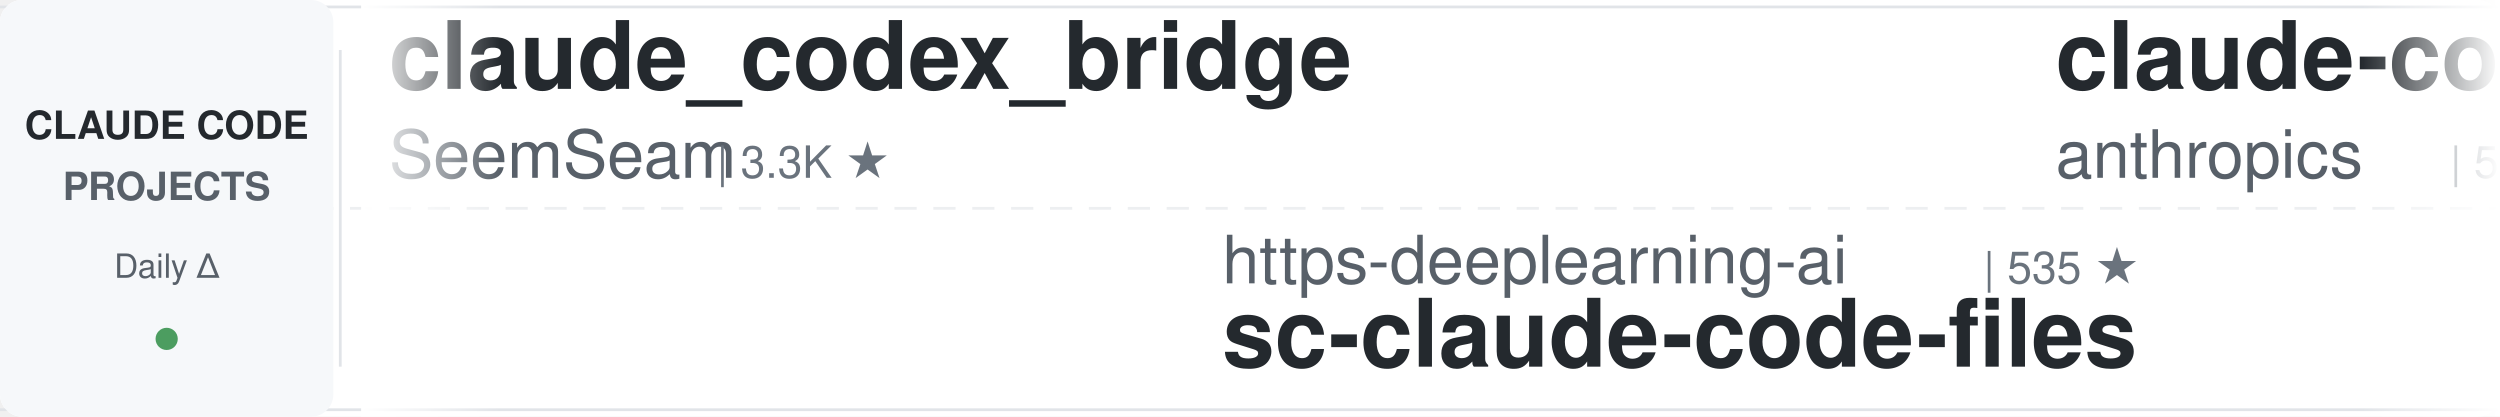
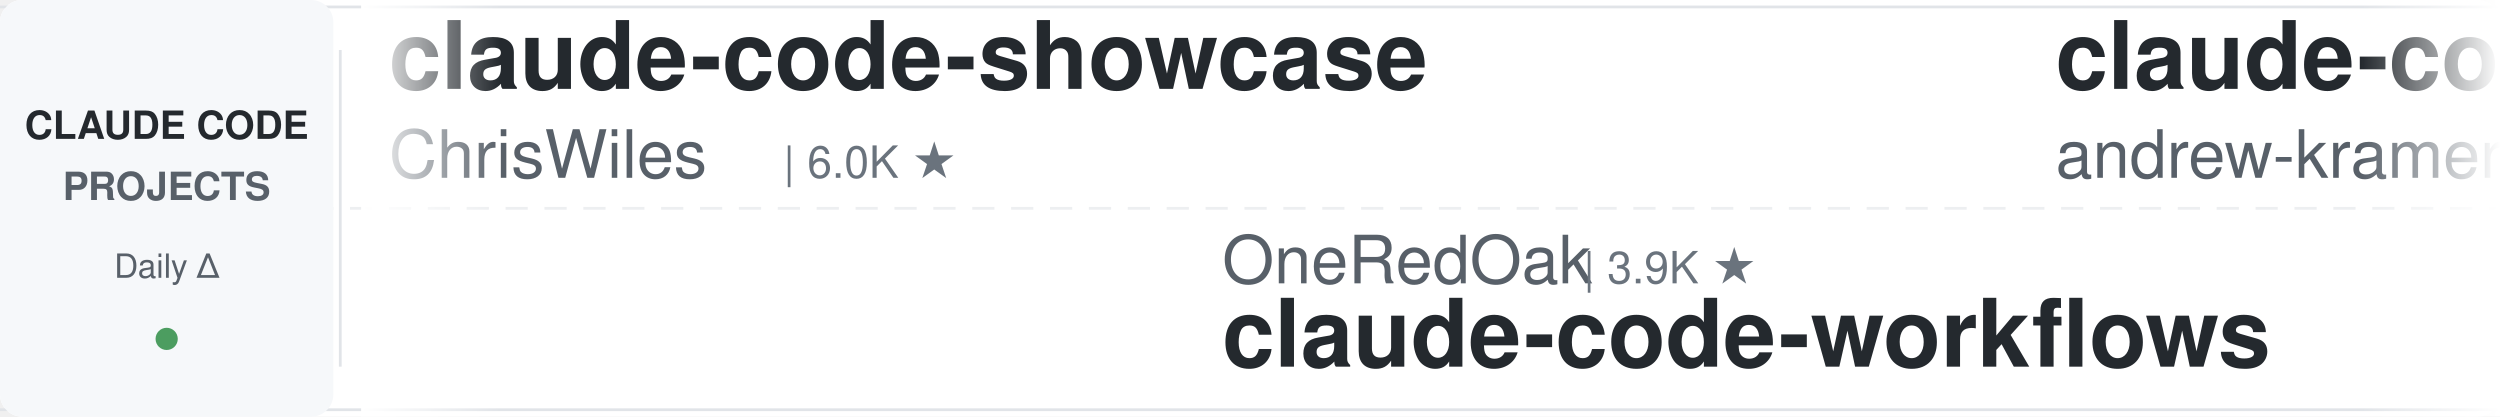
<svg xmlns="http://www.w3.org/2000/svg" width="900" height="150">
  <defs>
    <linearGradient id="leftFade" x1="0%" y1="0%" x2="100%" y2="0%">
      <stop offset="0%" style="stop-color:#ffffff;stop-opacity:1" />
      <stop offset="100%" style="stop-color:#ffffff;stop-opacity:0" />
    </linearGradient>
    <linearGradient id="rightFade" x1="0%" y1="0%" x2="100%" y2="0%">
      <stop offset="0%" style="stop-color:#ffffff;stop-opacity:0" />
      <stop offset="100%" style="stop-color:#ffffff;stop-opacity:1" />
    </linearGradient>
  </defs>
  <rect width="900" height="150" fill="#ffffff" rx="8" />
  <rect x="0" y="2" width="900" height="1" fill="#e1e4e8" />
  <rect x="0" y="147" width="900" height="1" fill="#e1e4e8" />
  <line x1="0" y1="75" x2="900" y2="75" stroke="#e1e4e8" stroke-width="1" stroke-dasharray="8 6" opacity="0.6" />
  <rect x="0" y="0" width="120" height="150" fill="#f6f8fa" rx="8" />
  <text x="60" y="50" font-family="-apple-system, BlinkMacSystemFont, 'Segoe UI', Helvetica, Arial, sans-serif" font-size="14" font-weight="600" fill="#24292e" text-anchor="middle">CLAUDE CODE</text>
  <text x="60" y="72" font-family="-apple-system, BlinkMacSystemFont, 'Segoe UI', Helvetica, Arial, sans-serif" font-size="14" font-weight="600" fill="#586069" text-anchor="middle">PROJECTS</text>
  <text x="60" y="100" font-family="-apple-system, BlinkMacSystemFont, 'Segoe UI', Helvetica, Arial, sans-serif" font-size="12" font-weight="500" fill="#586069" text-anchor="middle">Daily Δ</text>
  <circle cx="60" cy="122" r="4" fill="#22863a" opacity="0.8" />
  <rect x="122" y="18" width="1" height="114" fill="#e1e4e8" />
  <clipPath id="tickerClip">
    <rect x="130" y="0" width="770" height="150" />
  </clipPath>
  <g clip-path="url(#tickerClip)">
    <g id="tickerItems">
      <animateTransform attributeName="transform" attributeType="XML" type="translate" from="0 0" to="-3000 0" dur="54s" repeatCount="indefinite" />
      <g transform="translate(0, 0)">
-         <text x="140" y="32" font-family="-apple-system, BlinkMacSystemFont, 'Segoe UI', Helvetica, Arial, sans-serif" font-size="34" font-weight="600" fill="#24292e">claude_codex_bridge</text>
-         <text x="140" y="64" font-family="-apple-system, BlinkMacSystemFont, 'Segoe UI', Helvetica, Arial, sans-serif" font-size="24" font-weight="400" fill="#586069">SeemSeam</text>
-         <text x="258" y="64" font-family="-apple-system, BlinkMacSystemFont, 'Segoe UI', Helvetica, Arial, sans-serif" font-size="16" font-weight="500" fill="#6a737d">| 3.3K ★</text>
+         <text x="140" y="32" font-family="-apple-system, BlinkMacSystemFont, 'Segoe UI', Helvetica, Arial, sans-serif" font-size="34" font-weight="600" fill="#24292e">claude-code-showcase</text>
+         <text x="140" y="64" font-family="-apple-system, BlinkMacSystemFont, 'Segoe UI', Helvetica, Arial, sans-serif" font-size="24" font-weight="400" fill="#586069">ChrisWiles</text>
+         <text x="282" y="64" font-family="-apple-system, BlinkMacSystemFont, 'Segoe UI', Helvetica, Arial, sans-serif" font-size="16" font-weight="500" fill="#6a737d">| 6.0K ★</text>
      </g>
      <g transform="translate(300, 0)">
-         <text x="140" y="102" font-family="-apple-system, BlinkMacSystemFont, 'Segoe UI', Helvetica, Arial, sans-serif" font-size="24" font-weight="400" fill="#586069">https-deeplearning-ai</text>
-         <text x="414" y="102" font-family="-apple-system, BlinkMacSystemFont, 'Segoe UI', Helvetica, Arial, sans-serif" font-size="16" font-weight="500" fill="#6a737d">| 535 ★</text>
-         <text x="140" y="132" font-family="-apple-system, BlinkMacSystemFont, 'Segoe UI', Helvetica, Arial, sans-serif" font-size="34" font-weight="600" fill="#24292e">sc-claude-code-files</text>
+         <text x="140" y="102" font-family="-apple-system, BlinkMacSystemFont, 'Segoe UI', Helvetica, Arial, sans-serif" font-size="24" font-weight="400" fill="#586069">OneRedOak</text>
+         <text x="270" y="102" font-family="-apple-system, BlinkMacSystemFont, 'Segoe UI', Helvetica, Arial, sans-serif" font-size="16" font-weight="500" fill="#6a737d">| 3.9K ★</text>
+         <text x="140" y="132" font-family="-apple-system, BlinkMacSystemFont, 'Segoe UI', Helvetica, Arial, sans-serif" font-size="34" font-weight="600" fill="#24292e">claude-code-workflows</text>
      </g>
      <g transform="translate(600, 0)">
+         <text x="140" y="32" font-family="-apple-system, BlinkMacSystemFont, 'Segoe UI', Helvetica, Arial, sans-serif" font-size="34" font-weight="600" fill="#24292e">claude-code-source-build</text>
+         <text x="140" y="64" font-family="-apple-system, BlinkMacSystemFont, 'Segoe UI', Helvetica, Arial, sans-serif" font-size="24" font-weight="400" fill="#586069">andrew-kramer-inno</text>
+         <text x="378" y="64" font-family="-apple-system, BlinkMacSystemFont, 'Segoe UI', Helvetica, Arial, sans-serif" font-size="16" font-weight="500" fill="#6a737d">| 595 ★</text>
+       </g>
+       <g transform="translate(900, 0)">
+         <text x="140" y="102" font-family="-apple-system, BlinkMacSystemFont, 'Segoe UI', Helvetica, Arial, sans-serif" font-size="24" font-weight="400" fill="#586069">Yuyz0112</text>
+         <text x="258" y="102" font-family="-apple-system, BlinkMacSystemFont, 'Segoe UI', Helvetica, Arial, sans-serif" font-size="16" font-weight="500" fill="#6a737d">| 2.4K ★</text>
+         <text x="140" y="132" font-family="-apple-system, BlinkMacSystemFont, 'Segoe UI', Helvetica, Arial, sans-serif" font-size="34" font-weight="600" fill="#24292e">claude-code-reverse</text>
+       </g>
+       <g transform="translate(1200, 0)">
+         <text x="140" y="32" font-family="-apple-system, BlinkMacSystemFont, 'Segoe UI', Helvetica, Arial, sans-serif" font-size="34" font-weight="600" fill="#24292e">sc-claude-code-files</text>
+         <text x="140" y="64" font-family="-apple-system, BlinkMacSystemFont, 'Segoe UI', Helvetica, Arial, sans-serif" font-size="24" font-weight="400" fill="#586069">https-deeplearning-ai</text>
+         <text x="414" y="64" font-family="-apple-system, BlinkMacSystemFont, 'Segoe UI', Helvetica, Arial, sans-serif" font-size="16" font-weight="500" fill="#6a737d">| 535 ★</text>
+       </g>
+       <g transform="translate(1500, 0)">
+         <text x="140" y="102" font-family="-apple-system, BlinkMacSystemFont, 'Segoe UI', Helvetica, Arial, sans-serif" font-size="24" font-weight="400" fill="#586069">Windy3f3f3f3f</text>
+         <text x="318" y="102" font-family="-apple-system, BlinkMacSystemFont, 'Segoe UI', Helvetica, Arial, sans-serif" font-size="16" font-weight="500" fill="#6a737d">| 2.4K ★</text>
+         <text x="140" y="132" font-family="-apple-system, BlinkMacSystemFont, 'Segoe UI', Helvetica, Arial, sans-serif" font-size="34" font-weight="600" fill="#24292e">claude-code-from-scratch</text>
+       </g>
+       <g transform="translate(1800, 0)">
+         <text x="140" y="32" font-family="-apple-system, BlinkMacSystemFont, 'Segoe UI', Helvetica, Arial, sans-serif" font-size="34" font-weight="600" fill="#24292e">claude-code-source</text>
+         <text x="140" y="64" font-family="-apple-system, BlinkMacSystemFont, 'Segoe UI', Helvetica, Arial, sans-serif" font-size="24" font-weight="400" fill="#586069">JrCx7scC</text>
+         <text x="258" y="64" font-family="-apple-system, BlinkMacSystemFont, 'Segoe UI', Helvetica, Arial, sans-serif" font-size="16" font-weight="500" fill="#6a737d">| 371 ★</text>
+       </g>
+       <g transform="translate(2100, 0)">
+         <text x="140" y="102" font-family="-apple-system, BlinkMacSystemFont, 'Segoe UI', Helvetica, Arial, sans-serif" font-size="24" font-weight="400" fill="#586069">ding113</text>
+         <text x="246" y="102" font-family="-apple-system, BlinkMacSystemFont, 'Segoe UI', Helvetica, Arial, sans-serif" font-size="16" font-weight="500" fill="#6a737d">| 3.3K ★</text>
+         <text x="140" y="132" font-family="-apple-system, BlinkMacSystemFont, 'Segoe UI', Helvetica, Arial, sans-serif" font-size="34" font-weight="600" fill="#24292e">claude-code-hub</text>
+       </g>
+       <g transform="translate(2400, 0)">
        <text x="140" y="32" font-family="-apple-system, BlinkMacSystemFont, 'Segoe UI', Helvetica, Arial, sans-serif" font-size="34" font-weight="600" fill="#24292e">claude-code-security-rev...</text>
        <text x="140" y="64" font-family="-apple-system, BlinkMacSystemFont, 'Segoe UI', Helvetica, Arial, sans-serif" font-size="24" font-weight="400" fill="#586069">anthropics</text>
        <text x="282" y="64" font-family="-apple-system, BlinkMacSystemFont, 'Segoe UI', Helvetica, Arial, sans-serif" font-size="16" font-weight="500" fill="#6a737d">| 5.6K ★</text>
      </g>
-       <g transform="translate(900, 0)">
-         <text x="140" y="102" font-family="-apple-system, BlinkMacSystemFont, 'Segoe UI', Helvetica, Arial, sans-serif" font-size="24" font-weight="400" fill="#586069">darcyegb</text>
-         <text x="258" y="102" font-family="-apple-system, BlinkMacSystemFont, 'Segoe UI', Helvetica, Arial, sans-serif" font-size="16" font-weight="500" fill="#6a737d">| 748 ★</text>
-         <text x="140" y="132" font-family="-apple-system, BlinkMacSystemFont, 'Segoe UI', Helvetica, Arial, sans-serif" font-size="34" font-weight="600" fill="#24292e">ClaudeCodeAgents</text>
-       </g>
-       <g transform="translate(1200, 0)">
-         <text x="140" y="32" font-family="-apple-system, BlinkMacSystemFont, 'Segoe UI', Helvetica, Arial, sans-serif" font-size="34" font-weight="600" fill="#24292e">claude-code-analysis</text>
-         <text x="140" y="64" font-family="-apple-system, BlinkMacSystemFont, 'Segoe UI', Helvetica, Arial, sans-serif" font-size="24" font-weight="400" fill="#586069">liuup</text>
-         <text x="222" y="64" font-family="-apple-system, BlinkMacSystemFont, 'Segoe UI', Helvetica, Arial, sans-serif" font-size="16" font-weight="500" fill="#6a737d">| 3.6K ★</text>
-       </g>
-       <g transform="translate(1500, 0)">
-         <text x="140" y="102" font-family="-apple-system, BlinkMacSystemFont, 'Segoe UI', Helvetica, Arial, sans-serif" font-size="24" font-weight="400" fill="#586069">anthropics</text>
-         <text x="282" y="102" font-family="-apple-system, BlinkMacSystemFont, 'Segoe UI', Helvetica, Arial, sans-serif" font-size="16" font-weight="500" fill="#6a737d">| 8.4K ★</text>
-         <text x="140" y="132" font-family="-apple-system, BlinkMacSystemFont, 'Segoe UI', Helvetica, Arial, sans-serif" font-size="34" font-weight="600" fill="#24292e">claude-code-action</text>
-       </g>
-       <g transform="translate(1800, 0)">
-         <text x="140" y="32" font-family="-apple-system, BlinkMacSystemFont, 'Segoe UI', Helvetica, Arial, sans-serif" font-size="34" font-weight="600" fill="#24292e">claude-code-local</text>
-         <text x="140" y="64" font-family="-apple-system, BlinkMacSystemFont, 'Segoe UI', Helvetica, Arial, sans-serif" font-size="24" font-weight="400" fill="#586069">nicedreamzapp</text>
-         <text x="318" y="64" font-family="-apple-system, BlinkMacSystemFont, 'Segoe UI', Helvetica, Arial, sans-serif" font-size="16" font-weight="500" fill="#6a737d">| 3.0K ★</text>
-       </g>
-       <g transform="translate(2100, 0)">
-         <text x="140" y="102" font-family="-apple-system, BlinkMacSystemFont, 'Segoe UI', Helvetica, Arial, sans-serif" font-size="24" font-weight="400" fill="#586069">VILA-Lab</text>
-         <text x="258" y="102" font-family="-apple-system, BlinkMacSystemFont, 'Segoe UI', Helvetica, Arial, sans-serif" font-size="16" font-weight="500" fill="#6a737d">| 2.0K ★</text>
-         <text x="140" y="132" font-family="-apple-system, BlinkMacSystemFont, 'Segoe UI', Helvetica, Arial, sans-serif" font-size="34" font-weight="600" fill="#24292e">Dive-into-Claude-Code</text>
-       </g>
-       <g transform="translate(2400, 0)">
-         <text x="140" y="32" font-family="-apple-system, BlinkMacSystemFont, 'Segoe UI', Helvetica, Arial, sans-serif" font-size="34" font-weight="600" fill="#24292e">claude-code-pm-course</text>
-         <text x="140" y="64" font-family="-apple-system, BlinkMacSystemFont, 'Segoe UI', Helvetica, Arial, sans-serif" font-size="24" font-weight="400" fill="#586069">carlvellotti</text>
-         <text x="306" y="64" font-family="-apple-system, BlinkMacSystemFont, 'Segoe UI', Helvetica, Arial, sans-serif" font-size="16" font-weight="500" fill="#6a737d">| 2.1K ★</text>
-       </g>
      <g transform="translate(2700, 0)">
-         <text x="140" y="102" font-family="-apple-system, BlinkMacSystemFont, 'Segoe UI', Helvetica, Arial, sans-serif" font-size="24" font-weight="400" fill="#586069">ponponon</text>
-         <text x="258" y="102" font-family="-apple-system, BlinkMacSystemFont, 'Segoe UI', Helvetica, Arial, sans-serif" font-size="16" font-weight="500" fill="#6a737d">| 2.3K ★</text>
-         <text x="140" y="132" font-family="-apple-system, BlinkMacSystemFont, 'Segoe UI', Helvetica, Arial, sans-serif" font-size="34" font-weight="600" fill="#24292e">claude_code_src</text>
+         <text x="140" y="102" font-family="-apple-system, BlinkMacSystemFont, 'Segoe UI', Helvetica, Arial, sans-serif" font-size="24" font-weight="400" fill="#586069">oboard</text>
+         <text x="234" y="102" font-family="-apple-system, BlinkMacSystemFont, 'Segoe UI', Helvetica, Arial, sans-serif" font-size="16" font-weight="500" fill="#6a737d">| 3.3K ★</text>
+         <text x="140" y="132" font-family="-apple-system, BlinkMacSystemFont, 'Segoe UI', Helvetica, Arial, sans-serif" font-size="34" font-weight="600" fill="#24292e">claude-code-rev</text>
      </g>
      <g transform="translate(3000, 0)">
-         <text x="140" y="32" font-family="-apple-system, BlinkMacSystemFont, 'Segoe UI', Helvetica, Arial, sans-serif" font-size="34" font-weight="600" fill="#24292e">claude_codex_bridge</text>
-         <text x="140" y="64" font-family="-apple-system, BlinkMacSystemFont, 'Segoe UI', Helvetica, Arial, sans-serif" font-size="24" font-weight="400" fill="#586069">SeemSeam</text>
-         <text x="258" y="64" font-family="-apple-system, BlinkMacSystemFont, 'Segoe UI', Helvetica, Arial, sans-serif" font-size="16" font-weight="500" fill="#6a737d">| 3.3K ★</text>
+         <text x="140" y="32" font-family="-apple-system, BlinkMacSystemFont, 'Segoe UI', Helvetica, Arial, sans-serif" font-size="34" font-weight="600" fill="#24292e">claude-code-showcase</text>
+         <text x="140" y="64" font-family="-apple-system, BlinkMacSystemFont, 'Segoe UI', Helvetica, Arial, sans-serif" font-size="24" font-weight="400" fill="#586069">ChrisWiles</text>
+         <text x="282" y="64" font-family="-apple-system, BlinkMacSystemFont, 'Segoe UI', Helvetica, Arial, sans-serif" font-size="16" font-weight="500" fill="#6a737d">| 6.0K ★</text>
      </g>
      <g transform="translate(3300, 0)">
-         <text x="140" y="102" font-family="-apple-system, BlinkMacSystemFont, 'Segoe UI', Helvetica, Arial, sans-serif" font-size="24" font-weight="400" fill="#586069">https-deeplearning-ai</text>
-         <text x="414" y="102" font-family="-apple-system, BlinkMacSystemFont, 'Segoe UI', Helvetica, Arial, sans-serif" font-size="16" font-weight="500" fill="#6a737d">| 535 ★</text>
-         <text x="140" y="132" font-family="-apple-system, BlinkMacSystemFont, 'Segoe UI', Helvetica, Arial, sans-serif" font-size="34" font-weight="600" fill="#24292e">sc-claude-code-files</text>
+         <text x="140" y="102" font-family="-apple-system, BlinkMacSystemFont, 'Segoe UI', Helvetica, Arial, sans-serif" font-size="24" font-weight="400" fill="#586069">OneRedOak</text>
+         <text x="270" y="102" font-family="-apple-system, BlinkMacSystemFont, 'Segoe UI', Helvetica, Arial, sans-serif" font-size="16" font-weight="500" fill="#6a737d">| 3.9K ★</text>
+         <text x="140" y="132" font-family="-apple-system, BlinkMacSystemFont, 'Segoe UI', Helvetica, Arial, sans-serif" font-size="34" font-weight="600" fill="#24292e">claude-code-workflows</text>
      </g>
      <g transform="translate(3600, 0)">
-         <text x="140" y="32" font-family="-apple-system, BlinkMacSystemFont, 'Segoe UI', Helvetica, Arial, sans-serif" font-size="34" font-weight="600" fill="#24292e">claude-code-security-rev...</text>
-         <text x="140" y="64" font-family="-apple-system, BlinkMacSystemFont, 'Segoe UI', Helvetica, Arial, sans-serif" font-size="24" font-weight="400" fill="#586069">anthropics</text>
-         <text x="282" y="64" font-family="-apple-system, BlinkMacSystemFont, 'Segoe UI', Helvetica, Arial, sans-serif" font-size="16" font-weight="500" fill="#6a737d">| 5.6K ★</text>
+         <text x="140" y="32" font-family="-apple-system, BlinkMacSystemFont, 'Segoe UI', Helvetica, Arial, sans-serif" font-size="34" font-weight="600" fill="#24292e">claude-code-source-build</text>
+         <text x="140" y="64" font-family="-apple-system, BlinkMacSystemFont, 'Segoe UI', Helvetica, Arial, sans-serif" font-size="24" font-weight="400" fill="#586069">andrew-kramer-inno</text>
+         <text x="378" y="64" font-family="-apple-system, BlinkMacSystemFont, 'Segoe UI', Helvetica, Arial, sans-serif" font-size="16" font-weight="500" fill="#6a737d">| 595 ★</text>
      </g>
      <g transform="translate(3900, 0)">
-         <text x="140" y="102" font-family="-apple-system, BlinkMacSystemFont, 'Segoe UI', Helvetica, Arial, sans-serif" font-size="24" font-weight="400" fill="#586069">darcyegb</text>
-         <text x="258" y="102" font-family="-apple-system, BlinkMacSystemFont, 'Segoe UI', Helvetica, Arial, sans-serif" font-size="16" font-weight="500" fill="#6a737d">| 748 ★</text>
-         <text x="140" y="132" font-family="-apple-system, BlinkMacSystemFont, 'Segoe UI', Helvetica, Arial, sans-serif" font-size="34" font-weight="600" fill="#24292e">ClaudeCodeAgents</text>
+         <text x="140" y="102" font-family="-apple-system, BlinkMacSystemFont, 'Segoe UI', Helvetica, Arial, sans-serif" font-size="24" font-weight="400" fill="#586069">Yuyz0112</text>
+         <text x="258" y="102" font-family="-apple-system, BlinkMacSystemFont, 'Segoe UI', Helvetica, Arial, sans-serif" font-size="16" font-weight="500" fill="#6a737d">| 2.4K ★</text>
+         <text x="140" y="132" font-family="-apple-system, BlinkMacSystemFont, 'Segoe UI', Helvetica, Arial, sans-serif" font-size="34" font-weight="600" fill="#24292e">claude-code-reverse</text>
      </g>
    </g>
  </g>
  <rect x="130" y="0" width="50" height="150" fill="url(#leftFade)" />
  <rect x="850" y="0" width="50" height="150" fill="url(#rightFade)" />
</svg>
